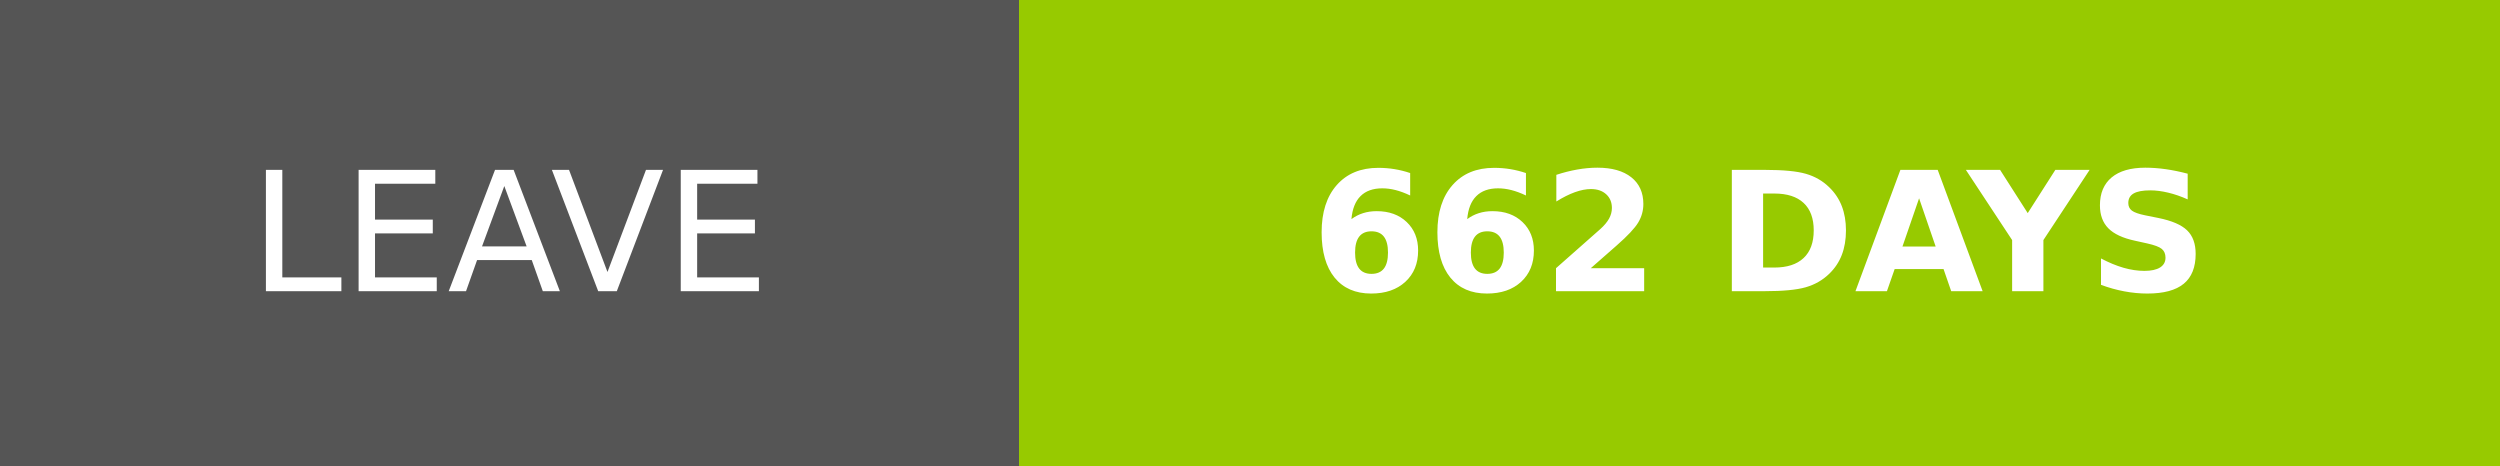
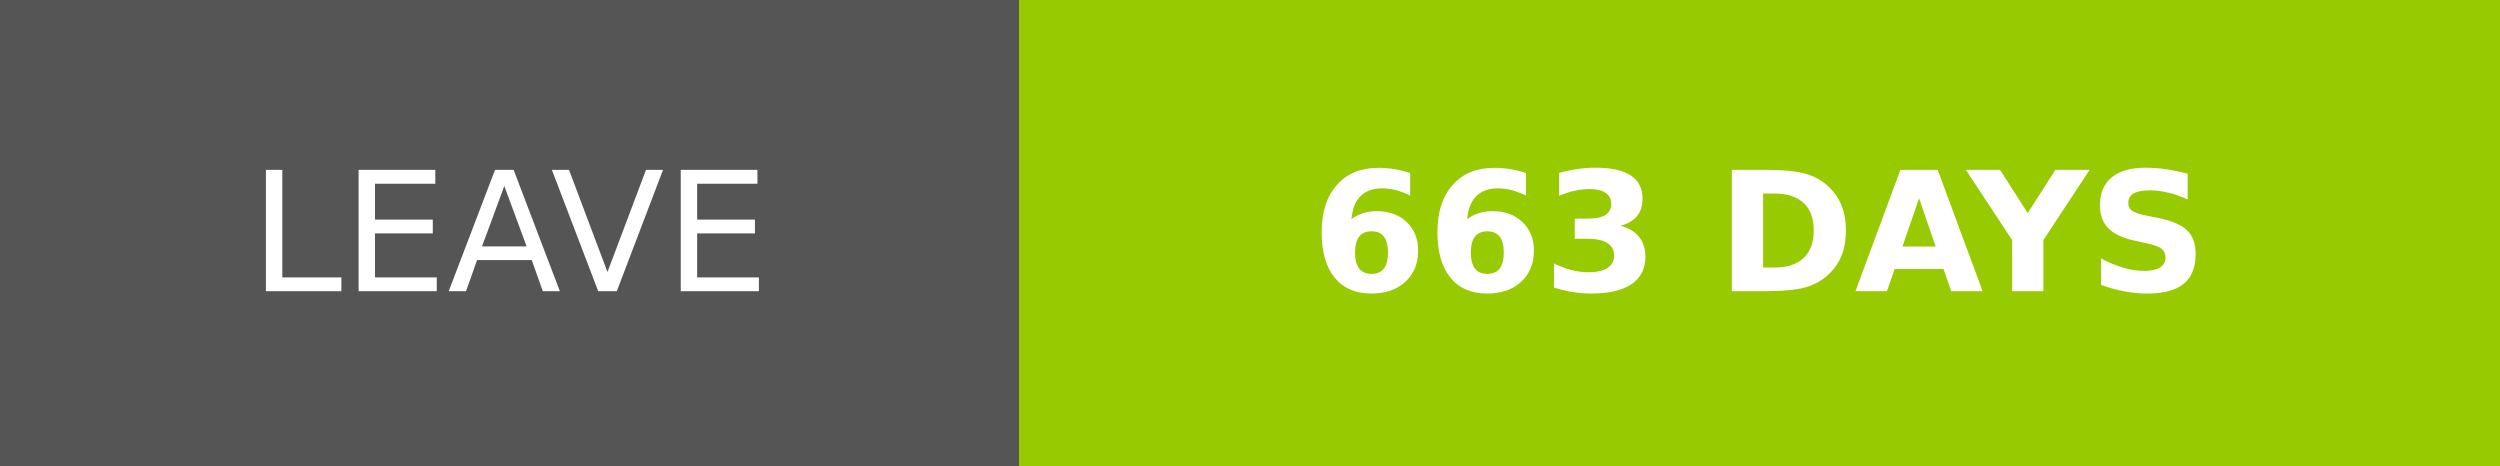
- <svg xmlns="http://www.w3.org/2000/svg" width="150.25" height="28" role="img" aria-label="LEAVE: 662 DAYS">
+ <svg xmlns="http://www.w3.org/2000/svg" width="150.25" height="28" role="img" aria-label="LEAVE: 663 DAYS">
  <g shape-rendering="crispEdges">
    <rect width="61.25" height="28" fill="#555" />
    <rect x="61.25" width="89" height="28" fill="#97ca00" />
  </g>
  <g fill="#fff" text-anchor="middle" font-family="Verdana,Geneva,DejaVu Sans,sans-serif" text-rendering="geometricPrecision" font-size="100">
    <text transform="scale(.1)" x="306.25" y="175" textLength="372.5" fill="#fff">LEAVE</text>
-     <text transform="scale(.1)" x="1057.5" y="175" textLength="650" fill="#fff" font-weight="bold">662 DAYS</text>
+     <text transform="scale(.1)" x="1057.5" y="175" textLength="650" fill="#fff" font-weight="bold">663 DAYS</text>
  </g>
</svg>
